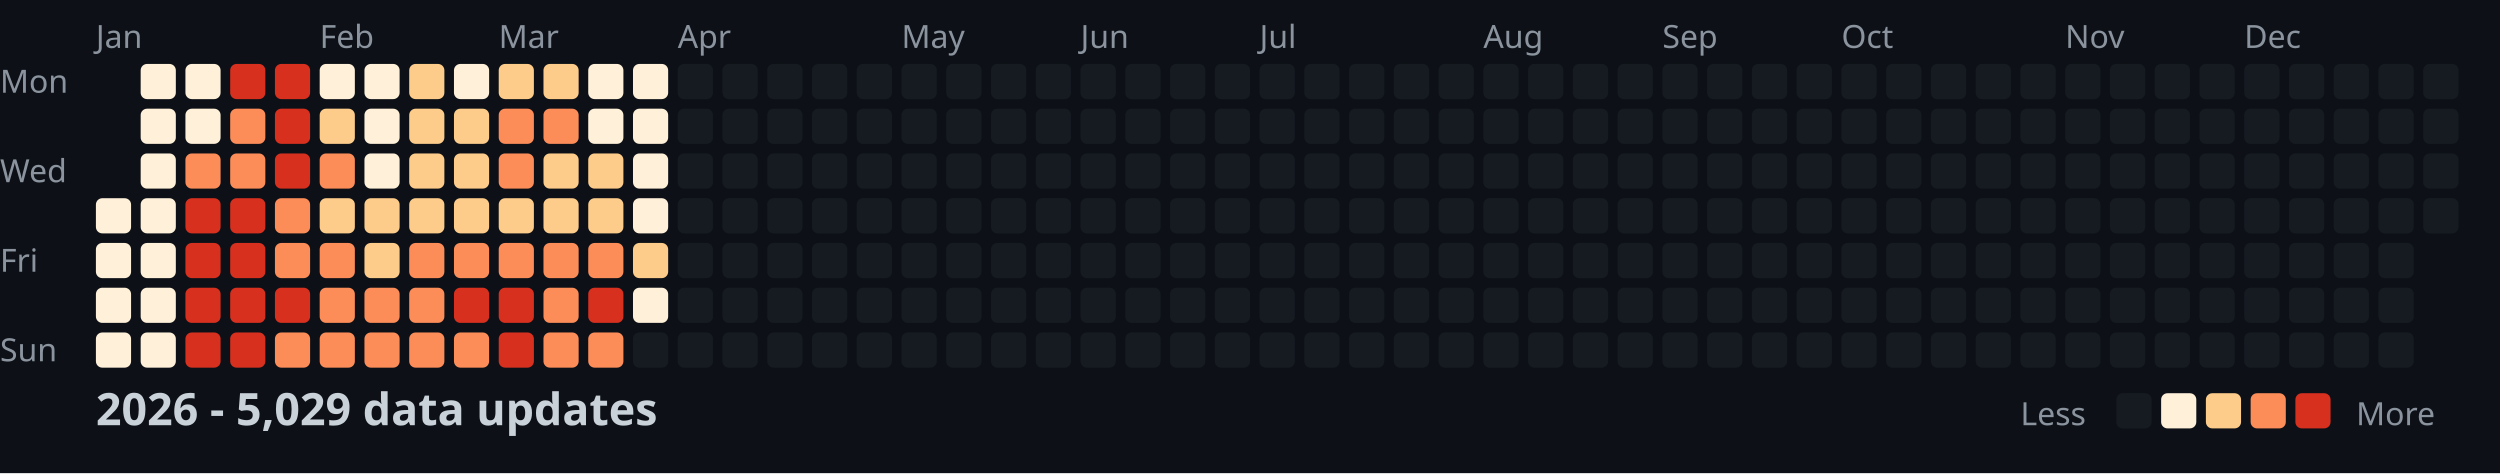
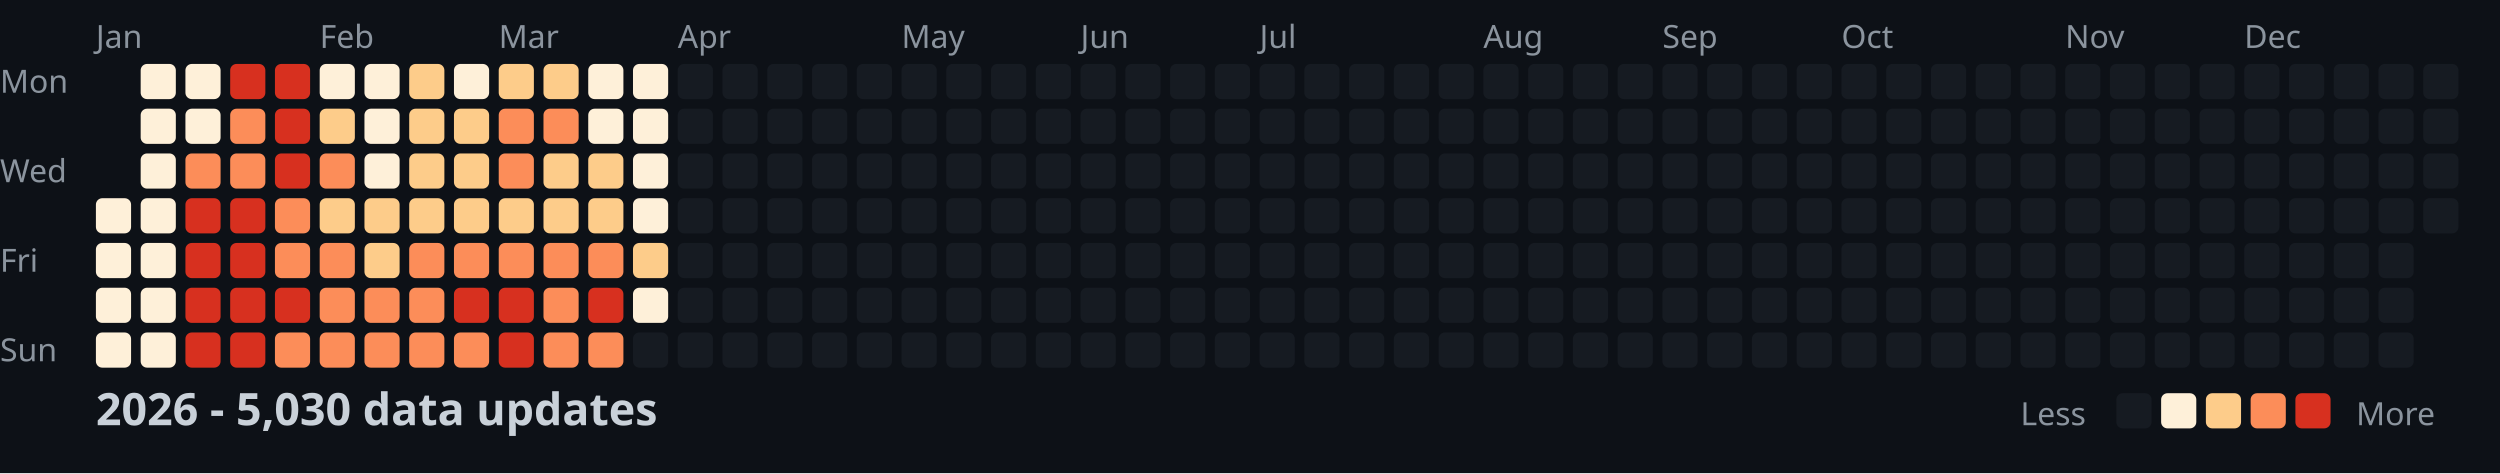
<svg xmlns="http://www.w3.org/2000/svg" width="782" height="148">
  <style>
    .month { font: 10px sans-serif; fill: #8b949e; }
    .day { font: 10px sans-serif; fill: #8b949e; }
    .title { font: bold 14px sans-serif; fill: #c9d1d9; }
    .legend { font: 10px sans-serif; fill: #8b949e; }
  </style>
  <rect width="100%" height="100%" fill="#0d1117" />
  <text x="0" y="29" class="day">Mon</text>
  <text x="0" y="57" class="day">Wed</text>
  <text x="0" y="85" class="day">Fri</text>
  <text x="0" y="113" class="day">Sun</text>
  <text x="30" y="15" class="month">Jan</text>
  <text x="100" y="15" class="month">Feb</text>
  <text x="156" y="15" class="month">Mar</text>
  <text x="212" y="15" class="month">Apr</text>
  <text x="282" y="15" class="month">May</text>
  <text x="338" y="15" class="month">Jun</text>
  <text x="394" y="15" class="month">Jul</text>
  <text x="464" y="15" class="month">Aug</text>
  <text x="520" y="15" class="month">Sep</text>
  <text x="576" y="15" class="month">Oct</text>
  <text x="646" y="15" class="month">Nov</text>
  <text x="702" y="15" class="month">Dec</text>
  <rect x="30" y="62" width="11" height="11" fill="#fef0d9" rx="2" />
  <rect x="30" y="76" width="11" height="11" fill="#fef0d9" rx="2" />
  <rect x="30" y="90" width="11" height="11" fill="#fef0d9" rx="2" />
  <rect x="30" y="104" width="11" height="11" fill="#fef0d9" rx="2" />
  <rect x="44" y="20" width="11" height="11" fill="#fef0d9" rx="2" />
  <rect x="44" y="34" width="11" height="11" fill="#fef0d9" rx="2" />
  <rect x="44" y="48" width="11" height="11" fill="#fef0d9" rx="2" />
  <rect x="44" y="62" width="11" height="11" fill="#fef0d9" rx="2" />
  <rect x="44" y="76" width="11" height="11" fill="#fef0d9" rx="2" />
  <rect x="44" y="90" width="11" height="11" fill="#fef0d9" rx="2" />
  <rect x="44" y="104" width="11" height="11" fill="#fef0d9" rx="2" />
  <rect x="58" y="20" width="11" height="11" fill="#fef0d9" rx="2" />
  <rect x="58" y="34" width="11" height="11" fill="#fef0d9" rx="2" />
  <rect x="58" y="48" width="11" height="11" fill="#fc8d59" rx="2" />
  <rect x="58" y="62" width="11" height="11" fill="#d7301f" rx="2" />
  <rect x="58" y="76" width="11" height="11" fill="#d7301f" rx="2" />
  <rect x="58" y="90" width="11" height="11" fill="#d7301f" rx="2" />
  <rect x="58" y="104" width="11" height="11" fill="#d7301f" rx="2" />
  <rect x="72" y="20" width="11" height="11" fill="#d7301f" rx="2" />
  <rect x="72" y="34" width="11" height="11" fill="#fc8d59" rx="2" />
  <rect x="72" y="48" width="11" height="11" fill="#fc8d59" rx="2" />
  <rect x="72" y="62" width="11" height="11" fill="#d7301f" rx="2" />
  <rect x="72" y="76" width="11" height="11" fill="#d7301f" rx="2" />
  <rect x="72" y="90" width="11" height="11" fill="#d7301f" rx="2" />
  <rect x="72" y="104" width="11" height="11" fill="#d7301f" rx="2" />
  <rect x="86" y="20" width="11" height="11" fill="#d7301f" rx="2" />
  <rect x="86" y="34" width="11" height="11" fill="#d7301f" rx="2" />
  <rect x="86" y="48" width="11" height="11" fill="#d7301f" rx="2" />
  <rect x="86" y="62" width="11" height="11" fill="#fc8d59" rx="2" />
  <rect x="86" y="76" width="11" height="11" fill="#fc8d59" rx="2" />
  <rect x="86" y="90" width="11" height="11" fill="#d7301f" rx="2" />
  <rect x="86" y="104" width="11" height="11" fill="#fc8d59" rx="2" />
  <rect x="100" y="20" width="11" height="11" fill="#fef0d9" rx="2" />
  <rect x="100" y="34" width="11" height="11" fill="#fdcc8a" rx="2" />
  <rect x="100" y="48" width="11" height="11" fill="#fc8d59" rx="2" />
  <rect x="100" y="62" width="11" height="11" fill="#fdcc8a" rx="2" />
  <rect x="100" y="76" width="11" height="11" fill="#fc8d59" rx="2" />
  <rect x="100" y="90" width="11" height="11" fill="#fc8d59" rx="2" />
  <rect x="100" y="104" width="11" height="11" fill="#fc8d59" rx="2" />
  <rect x="114" y="20" width="11" height="11" fill="#fef0d9" rx="2" />
  <rect x="114" y="34" width="11" height="11" fill="#fef0d9" rx="2" />
  <rect x="114" y="48" width="11" height="11" fill="#fef0d9" rx="2" />
  <rect x="114" y="62" width="11" height="11" fill="#fdcc8a" rx="2" />
  <rect x="114" y="76" width="11" height="11" fill="#fdcc8a" rx="2" />
  <rect x="114" y="90" width="11" height="11" fill="#fc8d59" rx="2" />
  <rect x="114" y="104" width="11" height="11" fill="#fc8d59" rx="2" />
  <rect x="128" y="20" width="11" height="11" fill="#fdcc8a" rx="2" />
  <rect x="128" y="34" width="11" height="11" fill="#fdcc8a" rx="2" />
  <rect x="128" y="48" width="11" height="11" fill="#fdcc8a" rx="2" />
  <rect x="128" y="62" width="11" height="11" fill="#fdcc8a" rx="2" />
  <rect x="128" y="76" width="11" height="11" fill="#fc8d59" rx="2" />
  <rect x="128" y="90" width="11" height="11" fill="#fc8d59" rx="2" />
  <rect x="128" y="104" width="11" height="11" fill="#fc8d59" rx="2" />
  <rect x="142" y="20" width="11" height="11" fill="#fef0d9" rx="2" />
  <rect x="142" y="34" width="11" height="11" fill="#fdcc8a" rx="2" />
  <rect x="142" y="48" width="11" height="11" fill="#fdcc8a" rx="2" />
  <rect x="142" y="62" width="11" height="11" fill="#fdcc8a" rx="2" />
  <rect x="142" y="76" width="11" height="11" fill="#fc8d59" rx="2" />
  <rect x="142" y="90" width="11" height="11" fill="#d7301f" rx="2" />
  <rect x="142" y="104" width="11" height="11" fill="#fc8d59" rx="2" />
  <rect x="156" y="20" width="11" height="11" fill="#fdcc8a" rx="2" />
  <rect x="156" y="34" width="11" height="11" fill="#fc8d59" rx="2" />
  <rect x="156" y="48" width="11" height="11" fill="#fc8d59" rx="2" />
  <rect x="156" y="62" width="11" height="11" fill="#fdcc8a" rx="2" />
  <rect x="156" y="76" width="11" height="11" fill="#fc8d59" rx="2" />
  <rect x="156" y="90" width="11" height="11" fill="#d7301f" rx="2" />
  <rect x="156" y="104" width="11" height="11" fill="#d7301f" rx="2" />
  <rect x="170" y="20" width="11" height="11" fill="#fdcc8a" rx="2" />
  <rect x="170" y="34" width="11" height="11" fill="#fc8d59" rx="2" />
  <rect x="170" y="48" width="11" height="11" fill="#fdcc8a" rx="2" />
  <rect x="170" y="62" width="11" height="11" fill="#fdcc8a" rx="2" />
  <rect x="170" y="76" width="11" height="11" fill="#fc8d59" rx="2" />
  <rect x="170" y="90" width="11" height="11" fill="#fc8d59" rx="2" />
  <rect x="170" y="104" width="11" height="11" fill="#fc8d59" rx="2" />
  <rect x="184" y="20" width="11" height="11" fill="#fef0d9" rx="2" />
  <rect x="184" y="34" width="11" height="11" fill="#fef0d9" rx="2" />
  <rect x="184" y="48" width="11" height="11" fill="#fdcc8a" rx="2" />
  <rect x="184" y="62" width="11" height="11" fill="#fdcc8a" rx="2" />
  <rect x="184" y="76" width="11" height="11" fill="#fc8d59" rx="2" />
  <rect x="184" y="90" width="11" height="11" fill="#d7301f" rx="2" />
  <rect x="184" y="104" width="11" height="11" fill="#fc8d59" rx="2" />
  <rect x="198" y="20" width="11" height="11" fill="#fef0d9" rx="2" />
  <rect x="198" y="34" width="11" height="11" fill="#fef0d9" rx="2" />
  <rect x="198" y="48" width="11" height="11" fill="#fef0d9" rx="2" />
  <rect x="198" y="62" width="11" height="11" fill="#fef0d9" rx="2" />
  <rect x="198" y="76" width="11" height="11" fill="#fdcc8a" rx="2" />
  <rect x="198" y="90" width="11" height="11" fill="#fef0d9" rx="2" />
  <rect x="198" y="104" width="11" height="11" fill="#161b22" rx="2" />
  <rect x="212" y="20" width="11" height="11" fill="#161b22" rx="2" />
  <rect x="212" y="34" width="11" height="11" fill="#161b22" rx="2" />
  <rect x="212" y="48" width="11" height="11" fill="#161b22" rx="2" />
  <rect x="212" y="62" width="11" height="11" fill="#161b22" rx="2" />
  <rect x="212" y="76" width="11" height="11" fill="#161b22" rx="2" />
  <rect x="212" y="90" width="11" height="11" fill="#161b22" rx="2" />
  <rect x="212" y="104" width="11" height="11" fill="#161b22" rx="2" />
  <rect x="226" y="20" width="11" height="11" fill="#161b22" rx="2" />
  <rect x="226" y="34" width="11" height="11" fill="#161b22" rx="2" />
  <rect x="226" y="48" width="11" height="11" fill="#161b22" rx="2" />
  <rect x="226" y="62" width="11" height="11" fill="#161b22" rx="2" />
  <rect x="226" y="76" width="11" height="11" fill="#161b22" rx="2" />
  <rect x="226" y="90" width="11" height="11" fill="#161b22" rx="2" />
  <rect x="226" y="104" width="11" height="11" fill="#161b22" rx="2" />
  <rect x="240" y="20" width="11" height="11" fill="#161b22" rx="2" />
  <rect x="240" y="34" width="11" height="11" fill="#161b22" rx="2" />
  <rect x="240" y="48" width="11" height="11" fill="#161b22" rx="2" />
  <rect x="240" y="62" width="11" height="11" fill="#161b22" rx="2" />
  <rect x="240" y="76" width="11" height="11" fill="#161b22" rx="2" />
  <rect x="240" y="90" width="11" height="11" fill="#161b22" rx="2" />
  <rect x="240" y="104" width="11" height="11" fill="#161b22" rx="2" />
  <rect x="254" y="20" width="11" height="11" fill="#161b22" rx="2" />
  <rect x="254" y="34" width="11" height="11" fill="#161b22" rx="2" />
  <rect x="254" y="48" width="11" height="11" fill="#161b22" rx="2" />
  <rect x="254" y="62" width="11" height="11" fill="#161b22" rx="2" />
  <rect x="254" y="76" width="11" height="11" fill="#161b22" rx="2" />
  <rect x="254" y="90" width="11" height="11" fill="#161b22" rx="2" />
  <rect x="254" y="104" width="11" height="11" fill="#161b22" rx="2" />
  <rect x="268" y="20" width="11" height="11" fill="#161b22" rx="2" />
  <rect x="268" y="34" width="11" height="11" fill="#161b22" rx="2" />
  <rect x="268" y="48" width="11" height="11" fill="#161b22" rx="2" />
  <rect x="268" y="62" width="11" height="11" fill="#161b22" rx="2" />
  <rect x="268" y="76" width="11" height="11" fill="#161b22" rx="2" />
  <rect x="268" y="90" width="11" height="11" fill="#161b22" rx="2" />
  <rect x="268" y="104" width="11" height="11" fill="#161b22" rx="2" />
  <rect x="282" y="20" width="11" height="11" fill="#161b22" rx="2" />
  <rect x="282" y="34" width="11" height="11" fill="#161b22" rx="2" />
  <rect x="282" y="48" width="11" height="11" fill="#161b22" rx="2" />
  <rect x="282" y="62" width="11" height="11" fill="#161b22" rx="2" />
  <rect x="282" y="76" width="11" height="11" fill="#161b22" rx="2" />
  <rect x="282" y="90" width="11" height="11" fill="#161b22" rx="2" />
  <rect x="282" y="104" width="11" height="11" fill="#161b22" rx="2" />
  <rect x="296" y="20" width="11" height="11" fill="#161b22" rx="2" />
  <rect x="296" y="34" width="11" height="11" fill="#161b22" rx="2" />
  <rect x="296" y="48" width="11" height="11" fill="#161b22" rx="2" />
  <rect x="296" y="62" width="11" height="11" fill="#161b22" rx="2" />
  <rect x="296" y="76" width="11" height="11" fill="#161b22" rx="2" />
  <rect x="296" y="90" width="11" height="11" fill="#161b22" rx="2" />
  <rect x="296" y="104" width="11" height="11" fill="#161b22" rx="2" />
  <rect x="310" y="20" width="11" height="11" fill="#161b22" rx="2" />
  <rect x="310" y="34" width="11" height="11" fill="#161b22" rx="2" />
  <rect x="310" y="48" width="11" height="11" fill="#161b22" rx="2" />
  <rect x="310" y="62" width="11" height="11" fill="#161b22" rx="2" />
  <rect x="310" y="76" width="11" height="11" fill="#161b22" rx="2" />
  <rect x="310" y="90" width="11" height="11" fill="#161b22" rx="2" />
  <rect x="310" y="104" width="11" height="11" fill="#161b22" rx="2" />
  <rect x="324" y="20" width="11" height="11" fill="#161b22" rx="2" />
  <rect x="324" y="34" width="11" height="11" fill="#161b22" rx="2" />
  <rect x="324" y="48" width="11" height="11" fill="#161b22" rx="2" />
  <rect x="324" y="62" width="11" height="11" fill="#161b22" rx="2" />
  <rect x="324" y="76" width="11" height="11" fill="#161b22" rx="2" />
  <rect x="324" y="90" width="11" height="11" fill="#161b22" rx="2" />
  <rect x="324" y="104" width="11" height="11" fill="#161b22" rx="2" />
  <rect x="338" y="20" width="11" height="11" fill="#161b22" rx="2" />
  <rect x="338" y="34" width="11" height="11" fill="#161b22" rx="2" />
  <rect x="338" y="48" width="11" height="11" fill="#161b22" rx="2" />
  <rect x="338" y="62" width="11" height="11" fill="#161b22" rx="2" />
  <rect x="338" y="76" width="11" height="11" fill="#161b22" rx="2" />
  <rect x="338" y="90" width="11" height="11" fill="#161b22" rx="2" />
  <rect x="338" y="104" width="11" height="11" fill="#161b22" rx="2" />
  <rect x="352" y="20" width="11" height="11" fill="#161b22" rx="2" />
  <rect x="352" y="34" width="11" height="11" fill="#161b22" rx="2" />
  <rect x="352" y="48" width="11" height="11" fill="#161b22" rx="2" />
  <rect x="352" y="62" width="11" height="11" fill="#161b22" rx="2" />
  <rect x="352" y="76" width="11" height="11" fill="#161b22" rx="2" />
  <rect x="352" y="90" width="11" height="11" fill="#161b22" rx="2" />
  <rect x="352" y="104" width="11" height="11" fill="#161b22" rx="2" />
  <rect x="366" y="20" width="11" height="11" fill="#161b22" rx="2" />
  <rect x="366" y="34" width="11" height="11" fill="#161b22" rx="2" />
  <rect x="366" y="48" width="11" height="11" fill="#161b22" rx="2" />
  <rect x="366" y="62" width="11" height="11" fill="#161b22" rx="2" />
  <rect x="366" y="76" width="11" height="11" fill="#161b22" rx="2" />
  <rect x="366" y="90" width="11" height="11" fill="#161b22" rx="2" />
  <rect x="366" y="104" width="11" height="11" fill="#161b22" rx="2" />
  <rect x="380" y="20" width="11" height="11" fill="#161b22" rx="2" />
  <rect x="380" y="34" width="11" height="11" fill="#161b22" rx="2" />
  <rect x="380" y="48" width="11" height="11" fill="#161b22" rx="2" />
  <rect x="380" y="62" width="11" height="11" fill="#161b22" rx="2" />
  <rect x="380" y="76" width="11" height="11" fill="#161b22" rx="2" />
  <rect x="380" y="90" width="11" height="11" fill="#161b22" rx="2" />
  <rect x="380" y="104" width="11" height="11" fill="#161b22" rx="2" />
  <rect x="394" y="20" width="11" height="11" fill="#161b22" rx="2" />
  <rect x="394" y="34" width="11" height="11" fill="#161b22" rx="2" />
  <rect x="394" y="48" width="11" height="11" fill="#161b22" rx="2" />
  <rect x="394" y="62" width="11" height="11" fill="#161b22" rx="2" />
  <rect x="394" y="76" width="11" height="11" fill="#161b22" rx="2" />
  <rect x="394" y="90" width="11" height="11" fill="#161b22" rx="2" />
  <rect x="394" y="104" width="11" height="11" fill="#161b22" rx="2" />
  <rect x="408" y="20" width="11" height="11" fill="#161b22" rx="2" />
  <rect x="408" y="34" width="11" height="11" fill="#161b22" rx="2" />
  <rect x="408" y="48" width="11" height="11" fill="#161b22" rx="2" />
  <rect x="408" y="62" width="11" height="11" fill="#161b22" rx="2" />
  <rect x="408" y="76" width="11" height="11" fill="#161b22" rx="2" />
  <rect x="408" y="90" width="11" height="11" fill="#161b22" rx="2" />
  <rect x="408" y="104" width="11" height="11" fill="#161b22" rx="2" />
  <rect x="422" y="20" width="11" height="11" fill="#161b22" rx="2" />
  <rect x="422" y="34" width="11" height="11" fill="#161b22" rx="2" />
  <rect x="422" y="48" width="11" height="11" fill="#161b22" rx="2" />
  <rect x="422" y="62" width="11" height="11" fill="#161b22" rx="2" />
  <rect x="422" y="76" width="11" height="11" fill="#161b22" rx="2" />
  <rect x="422" y="90" width="11" height="11" fill="#161b22" rx="2" />
  <rect x="422" y="104" width="11" height="11" fill="#161b22" rx="2" />
  <rect x="436" y="20" width="11" height="11" fill="#161b22" rx="2" />
  <rect x="436" y="34" width="11" height="11" fill="#161b22" rx="2" />
  <rect x="436" y="48" width="11" height="11" fill="#161b22" rx="2" />
  <rect x="436" y="62" width="11" height="11" fill="#161b22" rx="2" />
  <rect x="436" y="76" width="11" height="11" fill="#161b22" rx="2" />
  <rect x="436" y="90" width="11" height="11" fill="#161b22" rx="2" />
  <rect x="436" y="104" width="11" height="11" fill="#161b22" rx="2" />
  <rect x="450" y="20" width="11" height="11" fill="#161b22" rx="2" />
  <rect x="450" y="34" width="11" height="11" fill="#161b22" rx="2" />
  <rect x="450" y="48" width="11" height="11" fill="#161b22" rx="2" />
  <rect x="450" y="62" width="11" height="11" fill="#161b22" rx="2" />
  <rect x="450" y="76" width="11" height="11" fill="#161b22" rx="2" />
  <rect x="450" y="90" width="11" height="11" fill="#161b22" rx="2" />
  <rect x="450" y="104" width="11" height="11" fill="#161b22" rx="2" />
  <rect x="464" y="20" width="11" height="11" fill="#161b22" rx="2" />
  <rect x="464" y="34" width="11" height="11" fill="#161b22" rx="2" />
  <rect x="464" y="48" width="11" height="11" fill="#161b22" rx="2" />
  <rect x="464" y="62" width="11" height="11" fill="#161b22" rx="2" />
  <rect x="464" y="76" width="11" height="11" fill="#161b22" rx="2" />
  <rect x="464" y="90" width="11" height="11" fill="#161b22" rx="2" />
  <rect x="464" y="104" width="11" height="11" fill="#161b22" rx="2" />
  <rect x="478" y="20" width="11" height="11" fill="#161b22" rx="2" />
  <rect x="478" y="34" width="11" height="11" fill="#161b22" rx="2" />
  <rect x="478" y="48" width="11" height="11" fill="#161b22" rx="2" />
  <rect x="478" y="62" width="11" height="11" fill="#161b22" rx="2" />
  <rect x="478" y="76" width="11" height="11" fill="#161b22" rx="2" />
  <rect x="478" y="90" width="11" height="11" fill="#161b22" rx="2" />
  <rect x="478" y="104" width="11" height="11" fill="#161b22" rx="2" />
  <rect x="492" y="20" width="11" height="11" fill="#161b22" rx="2" />
  <rect x="492" y="34" width="11" height="11" fill="#161b22" rx="2" />
  <rect x="492" y="48" width="11" height="11" fill="#161b22" rx="2" />
  <rect x="492" y="62" width="11" height="11" fill="#161b22" rx="2" />
  <rect x="492" y="76" width="11" height="11" fill="#161b22" rx="2" />
  <rect x="492" y="90" width="11" height="11" fill="#161b22" rx="2" />
  <rect x="492" y="104" width="11" height="11" fill="#161b22" rx="2" />
  <rect x="506" y="20" width="11" height="11" fill="#161b22" rx="2" />
  <rect x="506" y="34" width="11" height="11" fill="#161b22" rx="2" />
  <rect x="506" y="48" width="11" height="11" fill="#161b22" rx="2" />
  <rect x="506" y="62" width="11" height="11" fill="#161b22" rx="2" />
  <rect x="506" y="76" width="11" height="11" fill="#161b22" rx="2" />
  <rect x="506" y="90" width="11" height="11" fill="#161b22" rx="2" />
  <rect x="506" y="104" width="11" height="11" fill="#161b22" rx="2" />
  <rect x="520" y="20" width="11" height="11" fill="#161b22" rx="2" />
  <rect x="520" y="34" width="11" height="11" fill="#161b22" rx="2" />
  <rect x="520" y="48" width="11" height="11" fill="#161b22" rx="2" />
  <rect x="520" y="62" width="11" height="11" fill="#161b22" rx="2" />
  <rect x="520" y="76" width="11" height="11" fill="#161b22" rx="2" />
  <rect x="520" y="90" width="11" height="11" fill="#161b22" rx="2" />
  <rect x="520" y="104" width="11" height="11" fill="#161b22" rx="2" />
  <rect x="534" y="20" width="11" height="11" fill="#161b22" rx="2" />
  <rect x="534" y="34" width="11" height="11" fill="#161b22" rx="2" />
  <rect x="534" y="48" width="11" height="11" fill="#161b22" rx="2" />
  <rect x="534" y="62" width="11" height="11" fill="#161b22" rx="2" />
  <rect x="534" y="76" width="11" height="11" fill="#161b22" rx="2" />
  <rect x="534" y="90" width="11" height="11" fill="#161b22" rx="2" />
  <rect x="534" y="104" width="11" height="11" fill="#161b22" rx="2" />
  <rect x="548" y="20" width="11" height="11" fill="#161b22" rx="2" />
  <rect x="548" y="34" width="11" height="11" fill="#161b22" rx="2" />
  <rect x="548" y="48" width="11" height="11" fill="#161b22" rx="2" />
  <rect x="548" y="62" width="11" height="11" fill="#161b22" rx="2" />
  <rect x="548" y="76" width="11" height="11" fill="#161b22" rx="2" />
  <rect x="548" y="90" width="11" height="11" fill="#161b22" rx="2" />
  <rect x="548" y="104" width="11" height="11" fill="#161b22" rx="2" />
  <rect x="562" y="20" width="11" height="11" fill="#161b22" rx="2" />
  <rect x="562" y="34" width="11" height="11" fill="#161b22" rx="2" />
  <rect x="562" y="48" width="11" height="11" fill="#161b22" rx="2" />
  <rect x="562" y="62" width="11" height="11" fill="#161b22" rx="2" />
  <rect x="562" y="76" width="11" height="11" fill="#161b22" rx="2" />
  <rect x="562" y="90" width="11" height="11" fill="#161b22" rx="2" />
  <rect x="562" y="104" width="11" height="11" fill="#161b22" rx="2" />
  <rect x="576" y="20" width="11" height="11" fill="#161b22" rx="2" />
  <rect x="576" y="34" width="11" height="11" fill="#161b22" rx="2" />
  <rect x="576" y="48" width="11" height="11" fill="#161b22" rx="2" />
  <rect x="576" y="62" width="11" height="11" fill="#161b22" rx="2" />
  <rect x="576" y="76" width="11" height="11" fill="#161b22" rx="2" />
  <rect x="576" y="90" width="11" height="11" fill="#161b22" rx="2" />
  <rect x="576" y="104" width="11" height="11" fill="#161b22" rx="2" />
  <rect x="590" y="20" width="11" height="11" fill="#161b22" rx="2" />
  <rect x="590" y="34" width="11" height="11" fill="#161b22" rx="2" />
  <rect x="590" y="48" width="11" height="11" fill="#161b22" rx="2" />
  <rect x="590" y="62" width="11" height="11" fill="#161b22" rx="2" />
  <rect x="590" y="76" width="11" height="11" fill="#161b22" rx="2" />
  <rect x="590" y="90" width="11" height="11" fill="#161b22" rx="2" />
  <rect x="590" y="104" width="11" height="11" fill="#161b22" rx="2" />
  <rect x="604" y="20" width="11" height="11" fill="#161b22" rx="2" />
  <rect x="604" y="34" width="11" height="11" fill="#161b22" rx="2" />
  <rect x="604" y="48" width="11" height="11" fill="#161b22" rx="2" />
  <rect x="604" y="62" width="11" height="11" fill="#161b22" rx="2" />
  <rect x="604" y="76" width="11" height="11" fill="#161b22" rx="2" />
  <rect x="604" y="90" width="11" height="11" fill="#161b22" rx="2" />
  <rect x="604" y="104" width="11" height="11" fill="#161b22" rx="2" />
  <rect x="618" y="20" width="11" height="11" fill="#161b22" rx="2" />
  <rect x="618" y="34" width="11" height="11" fill="#161b22" rx="2" />
  <rect x="618" y="48" width="11" height="11" fill="#161b22" rx="2" />
  <rect x="618" y="62" width="11" height="11" fill="#161b22" rx="2" />
  <rect x="618" y="76" width="11" height="11" fill="#161b22" rx="2" />
  <rect x="618" y="90" width="11" height="11" fill="#161b22" rx="2" />
  <rect x="618" y="104" width="11" height="11" fill="#161b22" rx="2" />
  <rect x="632" y="20" width="11" height="11" fill="#161b22" rx="2" />
  <rect x="632" y="34" width="11" height="11" fill="#161b22" rx="2" />
  <rect x="632" y="48" width="11" height="11" fill="#161b22" rx="2" />
  <rect x="632" y="62" width="11" height="11" fill="#161b22" rx="2" />
  <rect x="632" y="76" width="11" height="11" fill="#161b22" rx="2" />
  <rect x="632" y="90" width="11" height="11" fill="#161b22" rx="2" />
  <rect x="632" y="104" width="11" height="11" fill="#161b22" rx="2" />
  <rect x="646" y="20" width="11" height="11" fill="#161b22" rx="2" />
  <rect x="646" y="34" width="11" height="11" fill="#161b22" rx="2" />
  <rect x="646" y="48" width="11" height="11" fill="#161b22" rx="2" />
  <rect x="646" y="62" width="11" height="11" fill="#161b22" rx="2" />
  <rect x="646" y="76" width="11" height="11" fill="#161b22" rx="2" />
  <rect x="646" y="90" width="11" height="11" fill="#161b22" rx="2" />
  <rect x="646" y="104" width="11" height="11" fill="#161b22" rx="2" />
  <rect x="660" y="20" width="11" height="11" fill="#161b22" rx="2" />
  <rect x="660" y="34" width="11" height="11" fill="#161b22" rx="2" />
  <rect x="660" y="48" width="11" height="11" fill="#161b22" rx="2" />
  <rect x="660" y="62" width="11" height="11" fill="#161b22" rx="2" />
  <rect x="660" y="76" width="11" height="11" fill="#161b22" rx="2" />
  <rect x="660" y="90" width="11" height="11" fill="#161b22" rx="2" />
  <rect x="660" y="104" width="11" height="11" fill="#161b22" rx="2" />
  <rect x="674" y="20" width="11" height="11" fill="#161b22" rx="2" />
  <rect x="674" y="34" width="11" height="11" fill="#161b22" rx="2" />
  <rect x="674" y="48" width="11" height="11" fill="#161b22" rx="2" />
  <rect x="674" y="62" width="11" height="11" fill="#161b22" rx="2" />
  <rect x="674" y="76" width="11" height="11" fill="#161b22" rx="2" />
  <rect x="674" y="90" width="11" height="11" fill="#161b22" rx="2" />
  <rect x="674" y="104" width="11" height="11" fill="#161b22" rx="2" />
  <rect x="688" y="20" width="11" height="11" fill="#161b22" rx="2" />
  <rect x="688" y="34" width="11" height="11" fill="#161b22" rx="2" />
  <rect x="688" y="48" width="11" height="11" fill="#161b22" rx="2" />
  <rect x="688" y="62" width="11" height="11" fill="#161b22" rx="2" />
  <rect x="688" y="76" width="11" height="11" fill="#161b22" rx="2" />
  <rect x="688" y="90" width="11" height="11" fill="#161b22" rx="2" />
  <rect x="688" y="104" width="11" height="11" fill="#161b22" rx="2" />
  <rect x="702" y="20" width="11" height="11" fill="#161b22" rx="2" />
  <rect x="702" y="34" width="11" height="11" fill="#161b22" rx="2" />
  <rect x="702" y="48" width="11" height="11" fill="#161b22" rx="2" />
  <rect x="702" y="62" width="11" height="11" fill="#161b22" rx="2" />
  <rect x="702" y="76" width="11" height="11" fill="#161b22" rx="2" />
  <rect x="702" y="90" width="11" height="11" fill="#161b22" rx="2" />
  <rect x="702" y="104" width="11" height="11" fill="#161b22" rx="2" />
  <rect x="716" y="20" width="11" height="11" fill="#161b22" rx="2" />
  <rect x="716" y="34" width="11" height="11" fill="#161b22" rx="2" />
  <rect x="716" y="48" width="11" height="11" fill="#161b22" rx="2" />
  <rect x="716" y="62" width="11" height="11" fill="#161b22" rx="2" />
  <rect x="716" y="76" width="11" height="11" fill="#161b22" rx="2" />
  <rect x="716" y="90" width="11" height="11" fill="#161b22" rx="2" />
  <rect x="716" y="104" width="11" height="11" fill="#161b22" rx="2" />
  <rect x="730" y="20" width="11" height="11" fill="#161b22" rx="2" />
  <rect x="730" y="34" width="11" height="11" fill="#161b22" rx="2" />
  <rect x="730" y="48" width="11" height="11" fill="#161b22" rx="2" />
  <rect x="730" y="62" width="11" height="11" fill="#161b22" rx="2" />
  <rect x="730" y="76" width="11" height="11" fill="#161b22" rx="2" />
  <rect x="730" y="90" width="11" height="11" fill="#161b22" rx="2" />
  <rect x="730" y="104" width="11" height="11" fill="#161b22" rx="2" />
  <rect x="744" y="20" width="11" height="11" fill="#161b22" rx="2" />
  <rect x="744" y="34" width="11" height="11" fill="#161b22" rx="2" />
  <rect x="744" y="48" width="11" height="11" fill="#161b22" rx="2" />
  <rect x="744" y="62" width="11" height="11" fill="#161b22" rx="2" />
  <rect x="744" y="76" width="11" height="11" fill="#161b22" rx="2" />
  <rect x="744" y="90" width="11" height="11" fill="#161b22" rx="2" />
  <rect x="744" y="104" width="11" height="11" fill="#161b22" rx="2" />
  <rect x="758" y="20" width="11" height="11" fill="#161b22" rx="2" />
  <rect x="758" y="34" width="11" height="11" fill="#161b22" rx="2" />
  <rect x="758" y="48" width="11" height="11" fill="#161b22" rx="2" />
  <rect x="758" y="62" width="11" height="11" fill="#161b22" rx="2" />
-   <text x="30" y="133" class="title">2026 - 5,029 data updates</text>
+   <text x="30" y="133" class="title">2026 - 5,030 data updates</text>
  <text x="632" y="133" class="legend">Less</text>
  <rect x="662" y="123" width="11" height="11" fill="#161b22" rx="2" />
  <rect x="676" y="123" width="11" height="11" fill="#fef0d9" rx="2" />
  <rect x="690" y="123" width="11" height="11" fill="#fdcc8a" rx="2" />
  <rect x="704" y="123" width="11" height="11" fill="#fc8d59" rx="2" />
  <rect x="718" y="123" width="11" height="11" fill="#d7301f" rx="2" />
  <text x="737" y="133" class="legend">More</text>
</svg>
